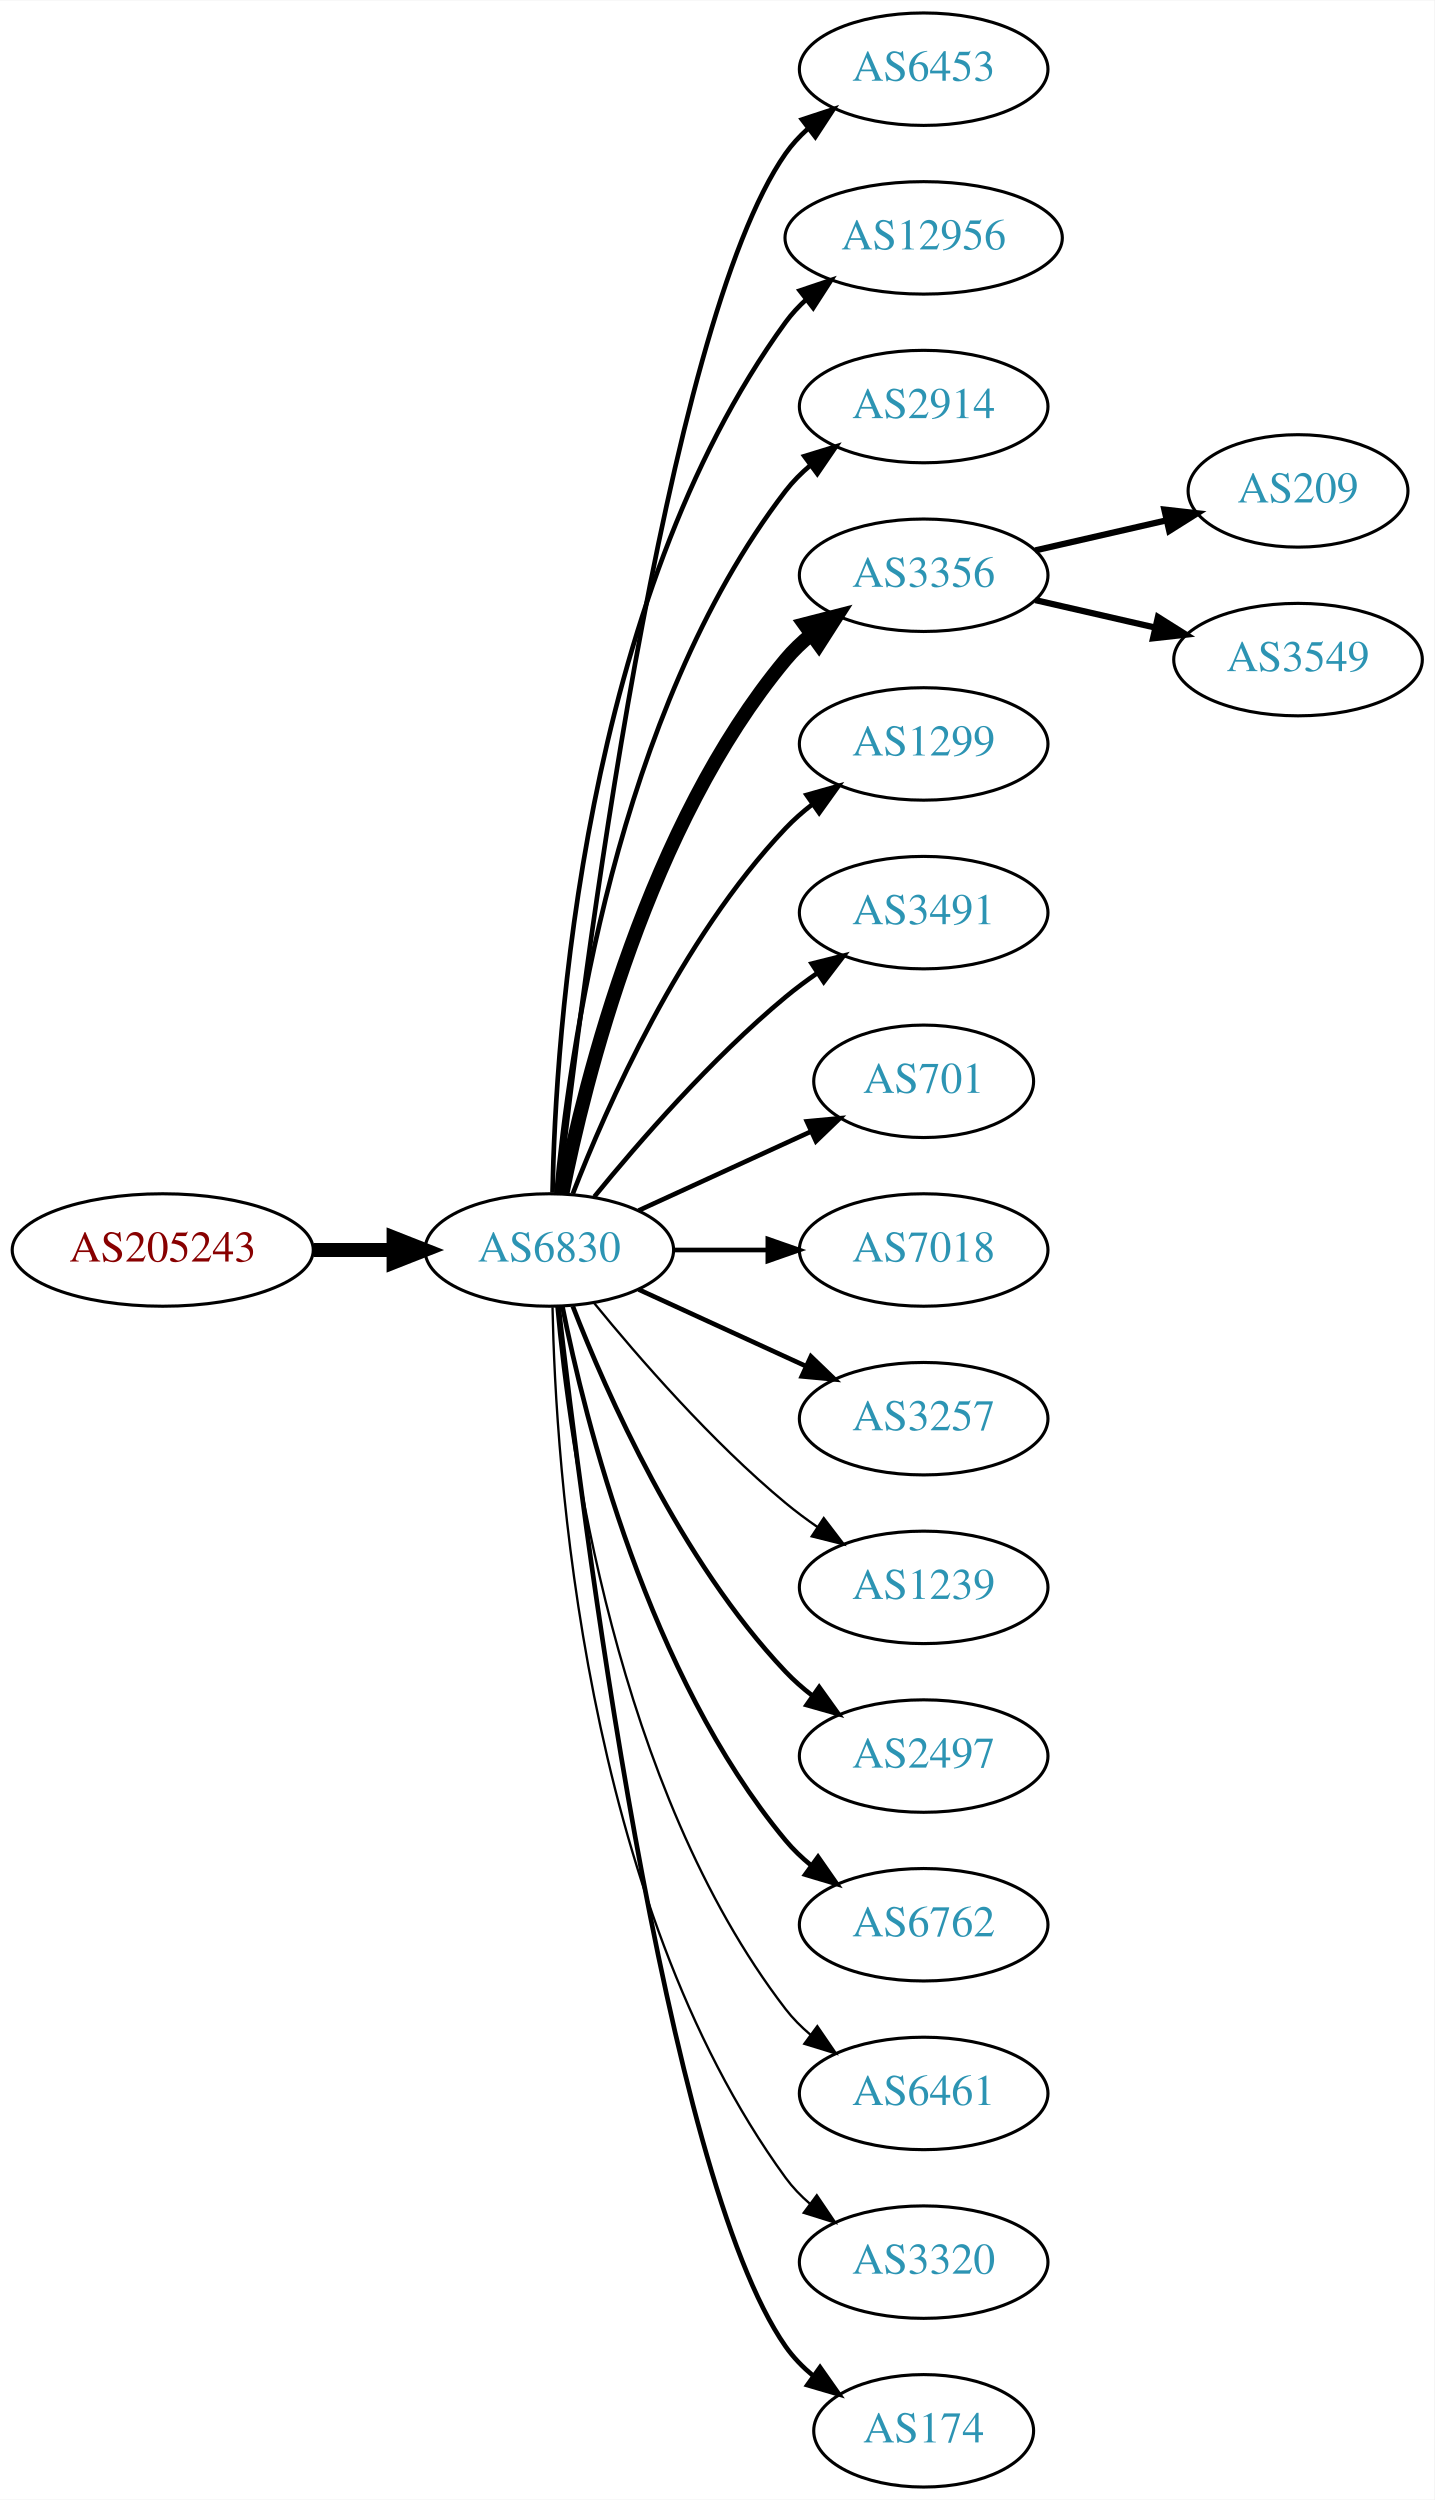
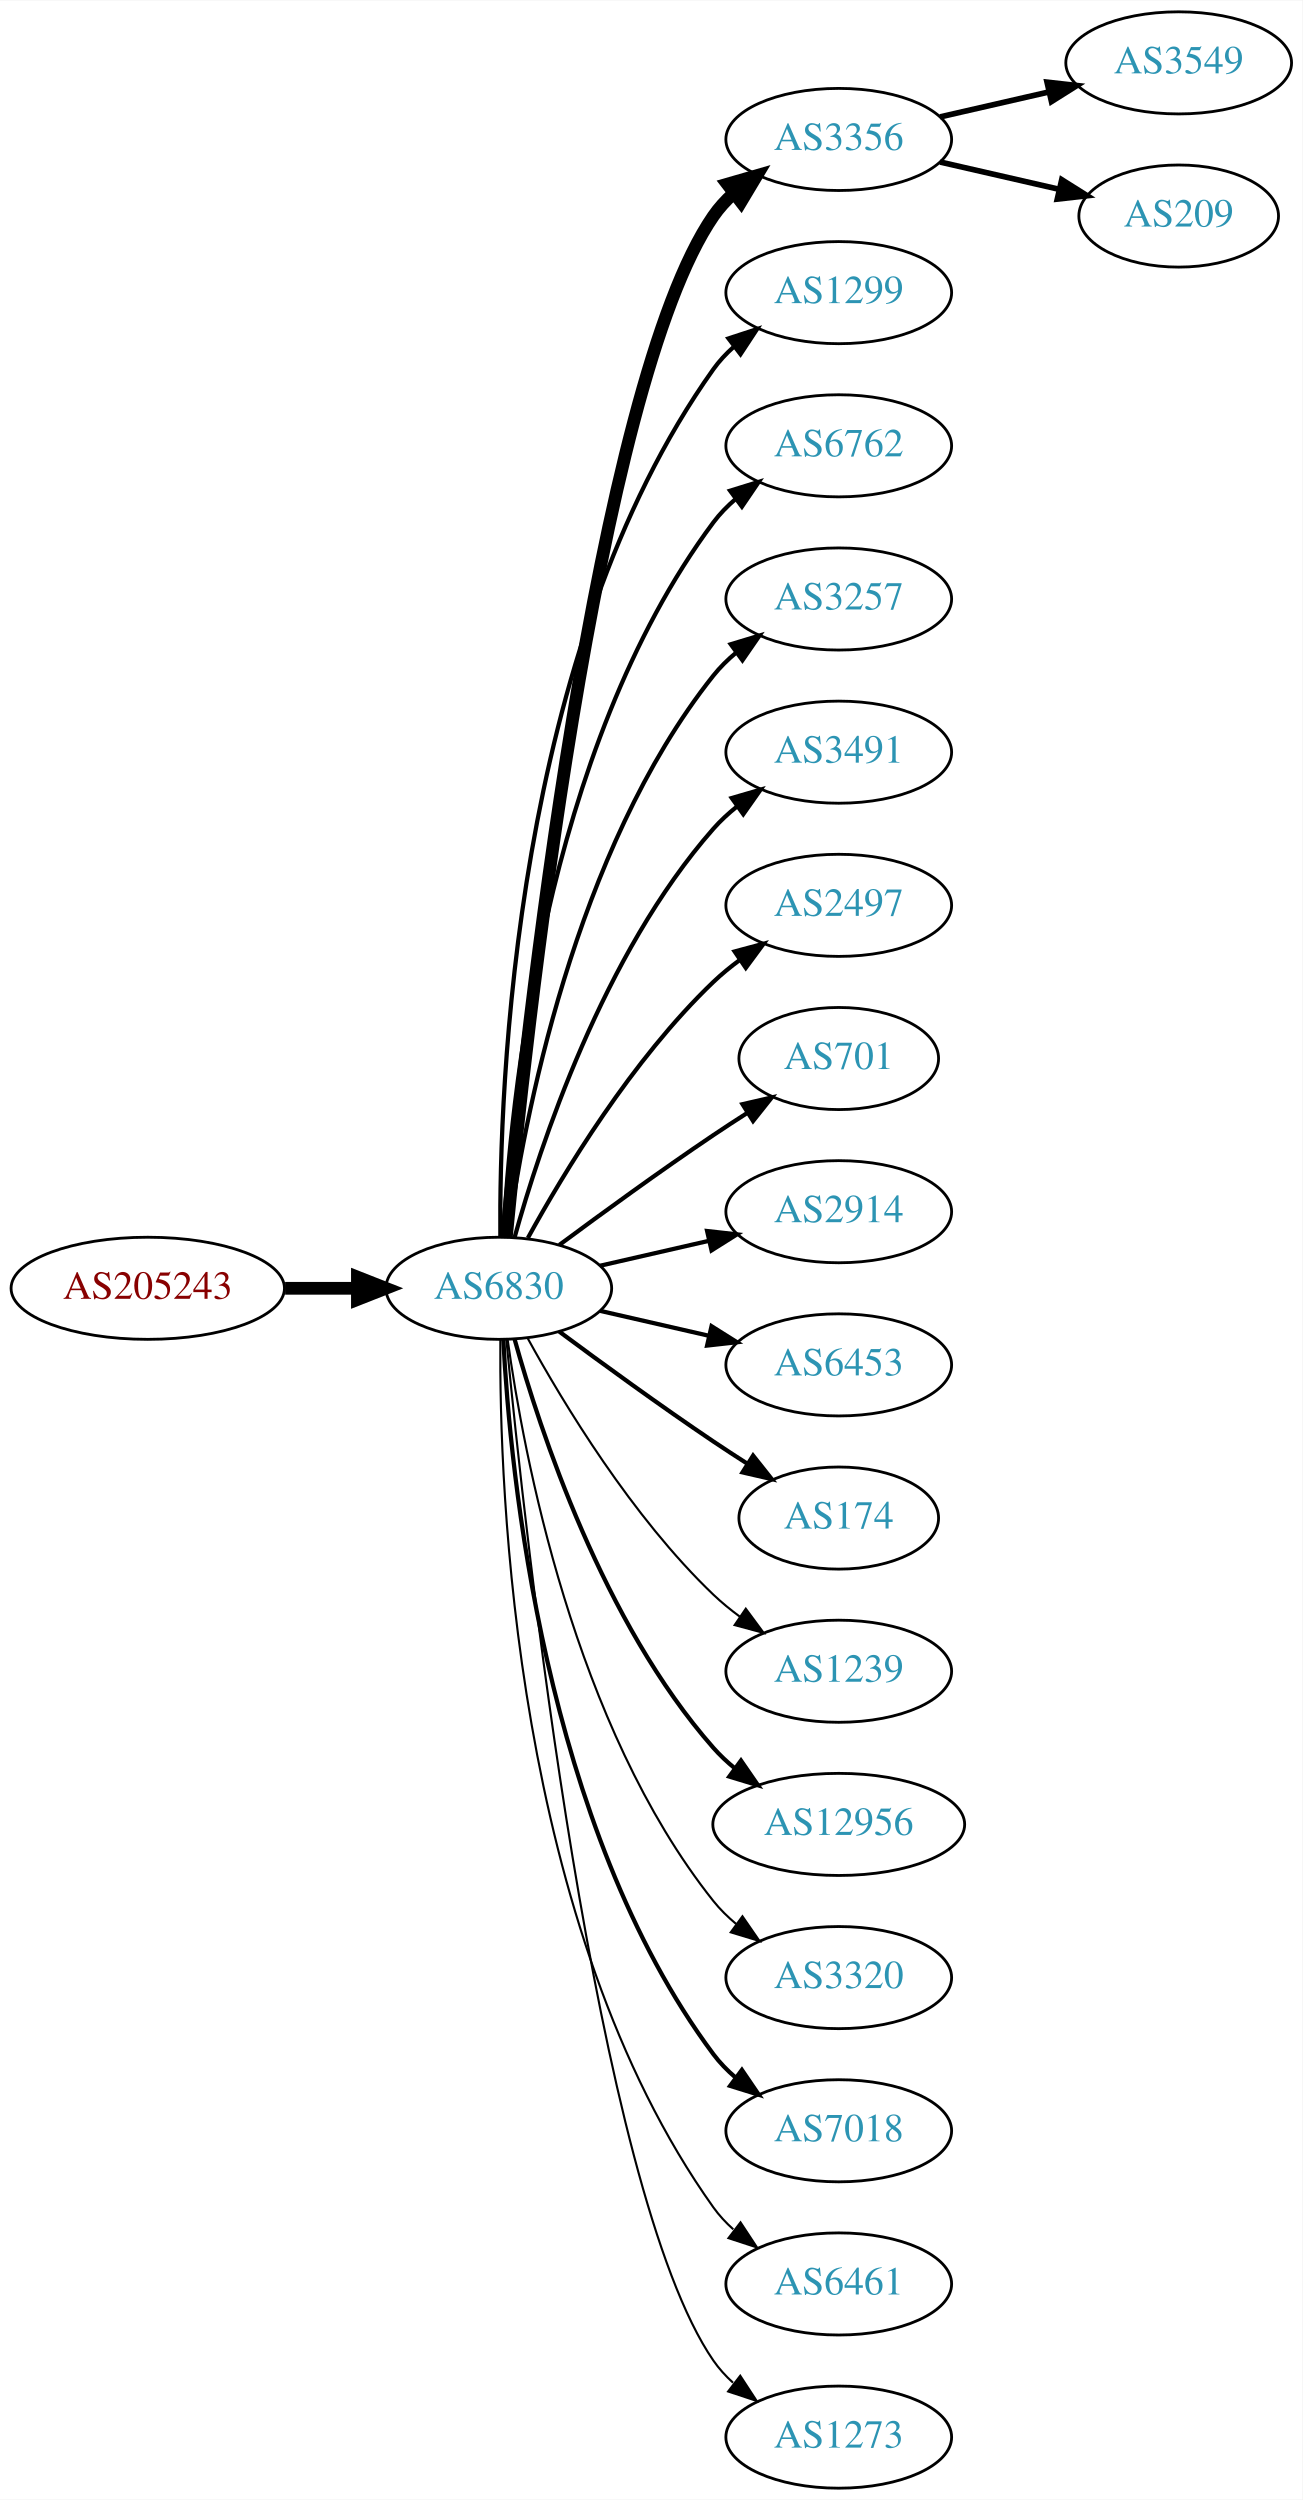
- <svg xmlns="http://www.w3.org/2000/svg" xmlns:xlink="http://www.w3.org/1999/xlink" width="459pt" height="800pt" viewBox="0.00 0.00 459.17 800.00">
-   <g id="graph0" class="graph" transform="scale(1 1) rotate(0) translate(4 796)">
-     <polygon fill="white" stroke="none" points="-4,4 -4,-796 455.17,-796 455.17,4 -4,4" />
+ <svg xmlns="http://www.w3.org/2000/svg" xmlns:xlink="http://www.w3.org/1999/xlink" width="459pt" height="881pt" viewBox="0.00 0.00 459.17 881.00">
+   <g id="graph0" class="graph" transform="scale(1 1) rotate(0) translate(4 877)">
+     <polygon fill="white" stroke="none" points="-4,4 -4,-877 455.17,-877 455.17,4 -4,4" />
    <g id="node1" class="node">
      <g id="a_node1">
        <a xlink:href="/asn/205243" xlink:title="AS205243 ~ CloudNow GmbH [AT]">
-           <ellipse fill="#ffffff" stroke="black" cx="48.096" cy="-396" rx="48.192" ry="18" />
-           <text text-anchor="middle" x="48.096" y="-392.3" font-family="Times,serif" font-size="14.00" fill="#880000">AS205243</text>
+           <ellipse fill="#ffffff" stroke="black" cx="48.096" cy="-423" rx="48.192" ry="18" />
+           <text text-anchor="middle" x="48.096" y="-419.3" font-family="Times,serif" font-size="14.00" fill="#880000">AS205243</text>
        </a>
      </g>
    </g>
    <g id="node2" class="node">
      <g id="a_node2">
        <a xlink:href="/asn/6830" xlink:title="AS6830 ~ LGI-UPC [AT]">
-           <ellipse fill="#ffffff" stroke="black" cx="171.838" cy="-396" rx="39.794" ry="18" />
-           <text text-anchor="middle" x="171.838" y="-392.3" font-family="Times,serif" font-size="14.00" fill="#2c94b3">AS6830</text>
+           <ellipse fill="#ffffff" stroke="black" cx="171.838" cy="-423" rx="39.794" ry="18" />
+           <text text-anchor="middle" x="171.838" y="-419.3" font-family="Times,serif" font-size="14.00" fill="#2c94b3">AS6830</text>
        </a>
      </g>
    </g>
    <g id="edge1" class="edge">
-       <path fill="none" stroke="black" stroke-width="4.5" d="M96.513,-396C104.867,-396 113.577,-396 121.969,-396" />
-       <polygon fill="black" stroke="black" stroke-width="4.5" points="122.004,-399.938 132.004,-396 122.004,-392.063 122.004,-399.938" />
+       <path fill="none" stroke="black" stroke-width="4.5" d="M96.513,-423C104.867,-423 113.577,-423 121.969,-423" />
+       <polygon fill="black" stroke="black" stroke-width="4.5" points="122.004,-426.938 132.004,-423 122.004,-419.063 122.004,-426.938" />
    </g>
    <g id="node3" class="node">
      <g id="a_node3">
-         <a xlink:href="/asn/6453" xlink:title="AS6453 ~ TATA COMMUNICATIONS (AMERICA) INC [US]">
-           <ellipse fill="#ffffff" stroke="black" cx="291.681" cy="-774" rx="39.794" ry="18" />
-           <text text-anchor="middle" x="291.681" y="-770.3" font-family="Times,serif" font-size="14.00" fill="#2c94b3">AS6453</text>
+         <a xlink:href="/asn/3356" xlink:title="AS3356 ~ Level 3 Parent, LLC [US]">
+           <ellipse fill="#ffffff" stroke="black" cx="291.681" cy="-828" rx="39.794" ry="18" />
+           <text text-anchor="middle" x="291.681" y="-824.3" font-family="Times,serif" font-size="14.00" fill="#2c94b3">AS3356</text>
        </a>
      </g>
    </g>
    <g id="edge2" class="edge">
-       <path fill="none" stroke="black" stroke-width="1.5" d="M174.808,-414.101C182.036,-477.928 208.714,-691.628 247.484,-747 249.463,-749.825 251.841,-752.416 254.451,-754.779" />
-       <polygon fill="black" stroke="black" stroke-width="1.5" points="252.744,-757.881 262.81,-761.188 257.003,-752.326 252.744,-757.881" />
+       <path fill="none" stroke="black" stroke-width="4.5" d="M174.504,-441.084C180.953,-508.004 206.006,-740.832 247.484,-801 249.442,-803.84 251.806,-806.441 254.406,-808.81" />
+       <polygon fill="black" stroke="black" stroke-width="4.5" points="252.423,-812.252 262.75,-815.229 257.225,-806.011 252.423,-812.252" />
    </g>
    <g id="node4" class="node">
      <g id="a_node4">
-         <a xlink:href="/asn/12956" xlink:title="AS12956 ~ TELXIUS [ES]">
-           <ellipse fill="#ffffff" stroke="black" cx="291.681" cy="-720" rx="44.393" ry="18" />
-           <text text-anchor="middle" x="291.681" y="-716.3" font-family="Times,serif" font-size="14.00" fill="#2c94b3">AS12956</text>
+         <a xlink:href="/asn/1299" xlink:title="AS1299 ~ Telia Carrier [EU]">
+           <ellipse fill="#ffffff" stroke="black" cx="291.681" cy="-774" rx="39.794" ry="18" />
+           <text text-anchor="middle" x="291.681" y="-770.3" font-family="Times,serif" font-size="14.00" fill="#2c94b3">AS1299</text>
        </a>
      </g>
    </g>
    <g id="edge3" class="edge">
-       <path fill="none" stroke="black" stroke-width="1.5" d="M172.87,-414.337C173.843,-464.079 182.562,-603.806 247.484,-693 249.41,-695.646 251.681,-698.09 254.158,-700.337" />
-       <polygon fill="black" stroke="black" stroke-width="1.5" points="252.023,-703.111 262.066,-706.487 256.32,-697.585 252.023,-703.111" />
+       <path fill="none" stroke="black" stroke-width="1.5" d="M172.387,-441.063C171.967,-493.503 177.121,-648.293 247.484,-747 249.486,-749.809 251.881,-752.388 254.502,-754.743" />
+       <polygon fill="black" stroke="black" stroke-width="1.5" points="252.807,-757.852 262.879,-761.139 257.055,-752.288 252.807,-757.852" />
    </g>
    <g id="node5" class="node">
      <g id="a_node5">
-         <a xlink:href="/asn/2914" xlink:title="AS2914 ~ NTT America, Inc. [US]">
-           <ellipse fill="#ffffff" stroke="black" cx="291.681" cy="-666" rx="39.794" ry="18" />
-           <text text-anchor="middle" x="291.681" y="-662.3" font-family="Times,serif" font-size="14.00" fill="#2c94b3">AS2914</text>
+         <a xlink:href="/asn/6762" xlink:title="AS6762 ~ TELECOM ITALIA SPARKLE S.p.A. [IT]">
+           <ellipse fill="#ffffff" stroke="black" cx="291.681" cy="-720" rx="39.794" ry="18" />
+           <text text-anchor="middle" x="291.681" y="-716.3" font-family="Times,serif" font-size="14.00" fill="#2c94b3">AS6762</text>
        </a>
      </g>
    </g>
    <g id="edge4" class="edge">
-       <path fill="none" stroke="black" stroke-width="1.5" d="M174.122,-414.117C178.02,-457.332 193.037,-568.131 247.484,-639 249.774,-641.981 252.494,-644.716 255.439,-647.205" />
-       <polygon fill="black" stroke="black" stroke-width="1.5" points="253.485,-650.113 263.615,-653.218 257.633,-644.473 253.485,-650.113" />
+       <path fill="none" stroke="black" stroke-width="1.5" d="M173.43,-441.023C175.806,-487.412 187.724,-612.893 247.484,-693 249.732,-696.013 252.424,-698.769 255.35,-701.272" />
+       <polygon fill="black" stroke="black" stroke-width="1.5" points="253.381,-704.169 263.502,-707.303 257.545,-698.542 253.381,-704.169" />
    </g>
    <g id="node6" class="node">
      <g id="a_node6">
-         <a xlink:href="/asn/3356" xlink:title="AS3356 ~ Level 3 Parent, LLC [US]">
-           <ellipse fill="#ffffff" stroke="black" cx="291.681" cy="-612" rx="39.794" ry="18" />
-           <text text-anchor="middle" x="291.681" y="-608.3" font-family="Times,serif" font-size="14.00" fill="#2c94b3">AS3356</text>
+         <a xlink:href="/asn/3257" xlink:title="AS3257 ~ GTT [DE]">
+           <ellipse fill="#ffffff" stroke="black" cx="291.681" cy="-666" rx="39.794" ry="18" />
+           <text text-anchor="middle" x="291.681" y="-662.3" font-family="Times,serif" font-size="14.00" fill="#2c94b3">AS3257</text>
        </a>
      </g>
    </g>
    <g id="edge5" class="edge">
-       <path fill="none" stroke="black" stroke-width="4.5" d="M176.037,-414.073C183.2,-450.141 203.474,-532.125 247.484,-585 249.889,-587.889 252.686,-590.563 255.678,-593.013" />
-       <polygon fill="black" stroke="black" stroke-width="4.5" points="253.51,-596.305 263.921,-598.973 258.124,-589.923 253.51,-596.305" />
+       <path fill="none" stroke="black" stroke-width="1.5" d="M174.977,-441.17C180.477,-480.974 198.303,-577.233 247.484,-639 249.826,-641.94 252.58,-644.649 255.546,-647.121" />
+       <polygon fill="black" stroke="black" stroke-width="1.5" points="253.611,-650.042 263.752,-653.11 257.738,-644.388 253.611,-650.042" />
    </g>
    <g id="node7" class="node">
      <g id="a_node7">
-         <a xlink:href="/asn/1299" xlink:title="AS1299 ~ Telia Carrier [EU]">
-           <ellipse fill="#ffffff" stroke="black" cx="291.681" cy="-558" rx="39.794" ry="18" />
-           <text text-anchor="middle" x="291.681" y="-554.3" font-family="Times,serif" font-size="14.00" fill="#2c94b3">AS1299</text>
+         <a xlink:href="/asn/3491" xlink:title="AS3491 ~ PCCW Global, Inc. [US]">
+           <ellipse fill="#ffffff" stroke="black" cx="291.681" cy="-612" rx="39.794" ry="18" />
+           <text text-anchor="middle" x="291.681" y="-608.3" font-family="Times,serif" font-size="14.00" fill="#2c94b3">AS3491</text>
        </a>
      </g>
    </g>
    <g id="edge6" class="edge">
-       <path fill="none" stroke="black" stroke-width="1.5" d="M179.361,-413.994C190.112,-441.728 213.769,-495.429 247.484,-531 250.07,-533.728 252.988,-536.294 256.056,-538.677" />
-       <polygon fill="black" stroke="black" stroke-width="1.5" points="254.21,-541.658 264.404,-544.543 258.234,-535.93 254.21,-541.658" />
+       <path fill="none" stroke="black" stroke-width="1.5" d="M177.411,-440.946C186.317,-472.995 208.601,-540.842 247.484,-585 249.968,-587.821 252.818,-590.449 255.844,-592.871" />
+       <polygon fill="black" stroke="black" stroke-width="1.5" points="253.961,-595.828 264.133,-598.791 258.029,-590.131 253.961,-595.828" />
    </g>
    <g id="node8" class="node">
      <g id="a_node8">
-         <a xlink:href="/asn/3491" xlink:title="AS3491 ~ PCCW Global, Inc. [US]">
-           <ellipse fill="#ffffff" stroke="black" cx="291.681" cy="-504" rx="39.794" ry="18" />
-           <text text-anchor="middle" x="291.681" y="-500.3" font-family="Times,serif" font-size="14.00" fill="#2c94b3">AS3491</text>
+         <a xlink:href="/asn/2497" xlink:title="AS2497 ~ Internet Initiative Japan Inc. [JP]">
+           <ellipse fill="#ffffff" stroke="black" cx="291.681" cy="-558" rx="39.794" ry="18" />
+           <text text-anchor="middle" x="291.681" y="-554.3" font-family="Times,serif" font-size="14.00" fill="#2c94b3">AS2497</text>
        </a>
      </g>
    </g>
    <g id="edge7" class="edge">
-       <path fill="none" stroke="black" stroke-width="1.5" d="M186.257,-413.065C200.372,-430.375 223.786,-457.345 247.484,-477 250.701,-479.668 254.201,-482.27 257.772,-484.741" />
-       <polygon fill="black" stroke="black" stroke-width="1.5" points="255.85,-487.666 266.128,-490.236 259.695,-481.817 255.85,-487.666" />
+       <path fill="none" stroke="black" stroke-width="1.5" d="M182.079,-440.713C194.625,-463.561 218.802,-503.611 247.484,-531 250.353,-533.739 253.542,-536.347 256.851,-538.785" />
+       <polygon fill="black" stroke="black" stroke-width="1.5" points="254.974,-541.742 265.21,-544.477 258.914,-535.956 254.974,-541.742" />
    </g>
    <g id="node9" class="node">
      <g id="a_node9">
        <a xlink:href="/asn/701" xlink:title="AS701 ~ UUNET [US]">
-           <ellipse fill="#ffffff" stroke="black" cx="291.681" cy="-450" rx="35.194" ry="18" />
-           <text text-anchor="middle" x="291.681" y="-446.3" font-family="Times,serif" font-size="14.00" fill="#2c94b3">AS701</text>
+           <ellipse fill="#ffffff" stroke="black" cx="291.681" cy="-504" rx="35.194" ry="18" />
+           <text text-anchor="middle" x="291.681" y="-500.3" font-family="Times,serif" font-size="14.00" fill="#2c94b3">AS701</text>
        </a>
      </g>
    </g>
    <g id="edge8" class="edge">
-       <path fill="none" stroke="black" stroke-width="1.5" d="M200.467,-408.661C216.883,-416.183 237.865,-425.798 255.461,-433.861" />
-       <polygon fill="black" stroke="black" stroke-width="1.5" points="254.29,-437.174 264.839,-438.158 257.206,-430.811 254.29,-437.174" />
+       <path fill="none" stroke="black" stroke-width="1.5" d="M193.168,-438.277C208.031,-449.304 228.775,-464.407 247.484,-477 251.302,-479.569 255.352,-482.21 259.382,-484.786" />
+       <polygon fill="black" stroke="black" stroke-width="1.5" points="257.751,-487.895 268.076,-490.271 261.486,-481.975 257.751,-487.895" />
    </g>
    <g id="node10" class="node">
      <g id="a_node10">
-         <a xlink:href="/asn/7018" xlink:title="AS7018 ~ AT&amp;T Services, Inc. [US]">
-           <ellipse fill="#ffffff" stroke="black" cx="291.681" cy="-396" rx="39.794" ry="18" />
-           <text text-anchor="middle" x="291.681" y="-392.3" font-family="Times,serif" font-size="14.00" fill="#2c94b3">AS7018</text>
+         <a xlink:href="/asn/2914" xlink:title="AS2914 ~ NTT America, Inc. [US]">
+           <ellipse fill="#ffffff" stroke="black" cx="291.681" cy="-450" rx="39.794" ry="18" />
+           <text text-anchor="middle" x="291.681" y="-446.3" font-family="Times,serif" font-size="14.00" fill="#2c94b3">AS2914</text>
        </a>
      </g>
    </g>
    <g id="edge9" class="edge">
-       <path fill="none" stroke="black" stroke-width="1.5" d="M211.751,-396C221.304,-396 231.654,-396 241.616,-396" />
-       <polygon fill="black" stroke="black" stroke-width="1.5" points="241.809,-399.5 251.809,-396 241.809,-392.5 241.809,-399.5" />
+       <path fill="none" stroke="black" stroke-width="1.5" d="M207.557,-430.955C219.557,-433.704 233.178,-436.825 245.871,-439.733" />
+       <polygon fill="black" stroke="black" stroke-width="1.5" points="245.273,-443.187 255.802,-442.009 246.836,-436.364 245.273,-443.187" />
    </g>
    <g id="node11" class="node">
      <g id="a_node11">
-         <a xlink:href="/asn/3257" xlink:title="AS3257 ~ GTT [DE]">
-           <ellipse fill="#ffffff" stroke="black" cx="291.681" cy="-342" rx="39.794" ry="18" />
-           <text text-anchor="middle" x="291.681" y="-338.3" font-family="Times,serif" font-size="14.00" fill="#2c94b3">AS3257</text>
+         <a xlink:href="/asn/6453" xlink:title="AS6453 ~ TATA COMMUNICATIONS (AMERICA) INC [US]">
+           <ellipse fill="#ffffff" stroke="black" cx="291.681" cy="-396" rx="39.794" ry="18" />
+           <text text-anchor="middle" x="291.681" y="-392.3" font-family="Times,serif" font-size="14.00" fill="#2c94b3">AS6453</text>
        </a>
      </g>
    </g>
    <g id="edge10" class="edge">
-       <path fill="none" stroke="black" stroke-width="1.5" d="M200.467,-383.339C216.424,-376.027 236.694,-366.739 253.977,-358.819" />
-       <polygon fill="black" stroke="black" stroke-width="1.5" points="255.592,-361.929 263.225,-354.581 252.676,-355.565 255.592,-361.929" />
+       <path fill="none" stroke="black" stroke-width="1.5" d="M207.557,-415.045C219.557,-412.296 233.178,-409.175 245.871,-406.267" />
+       <polygon fill="black" stroke="black" stroke-width="1.5" points="246.836,-409.636 255.802,-403.991 245.273,-402.813 246.836,-409.636" />
    </g>
    <g id="node12" class="node">
      <g id="a_node12">
+         <a xlink:href="/asn/174" xlink:title="AS174 ~ Cogent Communications [US]">
+           <ellipse fill="#ffffff" stroke="black" cx="291.681" cy="-342" rx="35.194" ry="18" />
+           <text text-anchor="middle" x="291.681" y="-338.3" font-family="Times,serif" font-size="14.00" fill="#2c94b3">AS174</text>
+         </a>
+       </g>
+     </g>
+     <g id="edge11" class="edge">
+       <path fill="none" stroke="black" stroke-width="1.5" d="M193.168,-407.723C208.031,-396.696 228.775,-381.593 247.484,-369 251.302,-366.431 255.352,-363.79 259.382,-361.214" />
+       <polygon fill="black" stroke="black" stroke-width="1.5" points="261.486,-364.025 268.076,-355.729 257.751,-358.105 261.486,-364.025" />
+     </g>
+     <g id="node13" class="node">
+       <g id="a_node13">
        <a xlink:href="/asn/1239" xlink:title="AS1239 ~ Sprint [US]">
          <ellipse fill="#ffffff" stroke="black" cx="291.681" cy="-288" rx="39.794" ry="18" />
          <text text-anchor="middle" x="291.681" y="-284.3" font-family="Times,serif" font-size="14.00" fill="#2c94b3">AS1239</text>
        </a>
      </g>
    </g>
-     <g id="edge11" class="edge">
-       <path fill="none" stroke="black" stroke-width="0.75" d="M186.257,-378.935C200.372,-361.625 223.786,-334.655 247.484,-315 250.701,-312.332 254.201,-309.73 257.772,-307.259" />
-       <polygon fill="black" stroke="black" stroke-width="0.75" points="259.695,-310.183 266.128,-301.764 255.85,-304.334 259.695,-310.183" />
-     </g>
-     <g id="node13" class="node">
-       <g id="a_node13">
-         <a xlink:href="/asn/2497" xlink:title="AS2497 ~ Internet Initiative Japan Inc. [JP]">
-           <ellipse fill="#ffffff" stroke="black" cx="291.681" cy="-234" rx="39.794" ry="18" />
-           <text text-anchor="middle" x="291.681" y="-230.3" font-family="Times,serif" font-size="14.00" fill="#2c94b3">AS2497</text>
-         </a>
-       </g>
-     </g>
    <g id="edge12" class="edge">
-       <path fill="none" stroke="black" stroke-width="1.5" d="M179.361,-378.006C190.112,-350.272 213.769,-296.571 247.484,-261 250.07,-258.272 252.988,-255.706 256.056,-253.323" />
-       <polygon fill="black" stroke="black" stroke-width="1.5" points="258.234,-256.07 264.404,-247.457 254.21,-250.342 258.234,-256.07" />
+       <path fill="none" stroke="black" stroke-width="0.75" d="M182.079,-405.287C194.625,-382.439 218.802,-342.389 247.484,-315 250.353,-312.261 253.542,-309.653 256.851,-307.215" />
+       <polygon fill="black" stroke="black" stroke-width="0.75" points="258.914,-310.044 265.21,-301.523 254.974,-304.258 258.914,-310.044" />
    </g>
    <g id="node14" class="node">
      <g id="a_node14">
-         <a xlink:href="/asn/6762" xlink:title="AS6762 ~ TELECOM ITALIA SPARKLE S.p.A. [IT]">
-           <ellipse fill="#ffffff" stroke="black" cx="291.681" cy="-180" rx="39.794" ry="18" />
-           <text text-anchor="middle" x="291.681" y="-176.3" font-family="Times,serif" font-size="14.00" fill="#2c94b3">AS6762</text>
+         <a xlink:href="/asn/12956" xlink:title="AS12956 ~ TELXIUS [ES]">
+           <ellipse fill="#ffffff" stroke="black" cx="291.681" cy="-234" rx="44.393" ry="18" />
+           <text text-anchor="middle" x="291.681" y="-230.3" font-family="Times,serif" font-size="14.00" fill="#2c94b3">AS12956</text>
        </a>
      </g>
    </g>
    <g id="edge13" class="edge">
-       <path fill="none" stroke="black" stroke-width="1.5" d="M176.037,-377.927C183.2,-341.859 203.474,-259.875 247.484,-207 249.889,-204.111 252.686,-201.437 255.678,-198.987" />
-       <polygon fill="black" stroke="black" stroke-width="1.5" points="257.868,-201.723 263.921,-193.027 253.766,-196.05 257.868,-201.723" />
+       <path fill="none" stroke="black" stroke-width="1.5" d="M177.411,-405.054C186.317,-373.005 208.601,-305.158 247.484,-261 249.775,-258.399 252.376,-255.962 255.14,-253.699" />
+       <polygon fill="black" stroke="black" stroke-width="1.5" points="257.218,-256.515 263.233,-247.792 253.092,-250.86 257.218,-256.515" />
    </g>
    <g id="node15" class="node">
      <g id="a_node15">
-         <a xlink:href="/asn/6461" xlink:title="AS6461 ~ Zayo Bandwidth [US]">
-           <ellipse fill="#ffffff" stroke="black" cx="291.681" cy="-126" rx="39.794" ry="18" />
-           <text text-anchor="middle" x="291.681" y="-122.3" font-family="Times,serif" font-size="14.00" fill="#2c94b3">AS6461</text>
+         <a xlink:href="/asn/3320" xlink:title="AS3320 ~ DTAG [DE]">
+           <ellipse fill="#ffffff" stroke="black" cx="291.681" cy="-180" rx="39.794" ry="18" />
+           <text text-anchor="middle" x="291.681" y="-176.3" font-family="Times,serif" font-size="14.00" fill="#2c94b3">AS3320</text>
        </a>
      </g>
    </g>
    <g id="edge14" class="edge">
-       <path fill="none" stroke="black" stroke-width="0.75" d="M174.122,-377.883C178.02,-334.668 193.037,-223.869 247.484,-153 249.774,-150.019 252.494,-147.284 255.439,-144.795" />
-       <polygon fill="black" stroke="black" stroke-width="0.75" points="257.633,-147.527 263.615,-138.782 253.485,-141.887 257.633,-147.527" />
+       <path fill="none" stroke="black" stroke-width="0.75" d="M174.977,-404.83C180.477,-365.026 198.303,-268.767 247.484,-207 249.826,-204.06 252.58,-201.351 255.546,-198.879" />
+       <polygon fill="black" stroke="black" stroke-width="0.75" points="257.738,-201.612 263.752,-192.89 253.611,-195.958 257.738,-201.612" />
    </g>
    <g id="node16" class="node">
      <g id="a_node16">
-         <a xlink:href="/asn/3320" xlink:title="AS3320 ~ DTAG [DE]">
-           <ellipse fill="#ffffff" stroke="black" cx="291.681" cy="-72" rx="39.794" ry="18" />
-           <text text-anchor="middle" x="291.681" y="-68.3" font-family="Times,serif" font-size="14.00" fill="#2c94b3">AS3320</text>
+         <a xlink:href="/asn/7018" xlink:title="AS7018 ~ AT&amp;T Services, Inc. [US]">
+           <ellipse fill="#ffffff" stroke="black" cx="291.681" cy="-126" rx="39.794" ry="18" />
+           <text text-anchor="middle" x="291.681" y="-122.3" font-family="Times,serif" font-size="14.00" fill="#2c94b3">AS7018</text>
        </a>
      </g>
    </g>
    <g id="edge15" class="edge">
-       <path fill="none" stroke="black" stroke-width="0.75" d="M172.87,-377.663C173.843,-327.921 182.562,-188.194 247.484,-99 249.696,-95.961 252.364,-93.187 255.276,-90.674" />
-       <polygon fill="black" stroke="black" stroke-width="0.75" points="257.471,-93.403 263.407,-84.627 253.294,-87.786 257.471,-93.403" />
+       <path fill="none" stroke="black" stroke-width="1.5" d="M173.43,-404.977C175.806,-358.588 187.724,-233.107 247.484,-153 249.732,-149.987 252.424,-147.231 255.35,-144.728" />
+       <polygon fill="black" stroke="black" stroke-width="1.5" points="257.545,-147.458 263.502,-138.697 253.381,-141.831 257.545,-147.458" />
    </g>
    <g id="node17" class="node">
      <g id="a_node17">
-         <a xlink:href="/asn/174" xlink:title="AS174 ~ Cogent Communications [US]">
-           <ellipse fill="#ffffff" stroke="black" cx="291.681" cy="-18" rx="35.194" ry="18" />
-           <text text-anchor="middle" x="291.681" y="-14.3" font-family="Times,serif" font-size="14.00" fill="#2c94b3">AS174</text>
+         <a xlink:href="/asn/6461" xlink:title="AS6461 ~ Zayo Bandwidth [US]">
+           <ellipse fill="#ffffff" stroke="black" cx="291.681" cy="-72" rx="39.794" ry="18" />
+           <text text-anchor="middle" x="291.681" y="-68.3" font-family="Times,serif" font-size="14.00" fill="#2c94b3">AS6461</text>
        </a>
      </g>
    </g>
    <g id="edge16" class="edge">
-       <path fill="none" stroke="black" stroke-width="1.5" d="M174.808,-377.899C182.036,-314.072 208.714,-100.372 247.484,-45 249.938,-41.495 253.007,-38.351 256.371,-35.556" />
-       <polygon fill="black" stroke="black" stroke-width="1.5" points="258.51,-38.33 264.605,-29.664 254.436,-32.638 258.51,-38.33" />
+       <path fill="none" stroke="black" stroke-width="0.75" d="M172.387,-404.937C171.967,-352.497 177.121,-197.707 247.484,-99 249.486,-96.192 251.881,-93.612 254.502,-91.257" />
+       <polygon fill="black" stroke="black" stroke-width="0.75" points="257.055,-93.712 262.879,-84.861 252.807,-88.148 257.055,-93.712" />
    </g>
    <g id="node18" class="node">
      <g id="a_node18">
-         <a xlink:href="/asn/209" xlink:title="AS209 ~ CenturyLink Communications, LLC [US]">
-           <ellipse fill="#ffffff" stroke="black" cx="411.523" cy="-639" rx="35.194" ry="18" />
-           <text text-anchor="middle" x="411.523" y="-635.3" font-family="Times,serif" font-size="14.00" fill="#2c94b3">AS209</text>
+         <a xlink:href="/asn/1273" xlink:title="AS1273 ~ Vodafone Group PLC [EU]">
+           <ellipse fill="#ffffff" stroke="black" cx="291.681" cy="-18" rx="39.794" ry="18" />
+           <text text-anchor="middle" x="291.681" y="-14.3" font-family="Times,serif" font-size="14.00" fill="#2c94b3">AS1273</text>
        </a>
      </g>
    </g>
    <g id="edge17" class="edge">
-       <path fill="none" stroke="black" stroke-width="2" d="M327.4,-619.955C340.492,-622.955 355.514,-626.396 369.155,-629.522" />
-       <polygon fill="black" stroke="black" stroke-width="2" points="368.733,-633.016 379.262,-631.838 370.297,-626.193 368.733,-633.016" />
+       <path fill="none" stroke="black" stroke-width="0.75" d="M174.504,-404.916C180.953,-337.996 206.006,-105.168 247.484,-45 249.442,-42.16 251.806,-39.559 254.406,-37.19" />
+       <polygon fill="black" stroke="black" stroke-width="0.75" points="256.958,-39.642 262.75,-30.771 252.69,-34.095 256.958,-39.642" />
    </g>
    <g id="node19" class="node">
      <g id="a_node19">
        <a xlink:href="/asn/3549" xlink:title="AS3549 ~ Level 3 Parent, LLC [US]">
-           <ellipse fill="#ffffff" stroke="black" cx="411.523" cy="-585" rx="39.794" ry="18" />
-           <text text-anchor="middle" x="411.523" y="-581.3" font-family="Times,serif" font-size="14.00" fill="#2c94b3">AS3549</text>
+           <ellipse fill="#ffffff" stroke="black" cx="411.523" cy="-855" rx="39.794" ry="18" />
+           <text text-anchor="middle" x="411.523" y="-851.3" font-family="Times,serif" font-size="14.00" fill="#2c94b3">AS3549</text>
        </a>
      </g>
    </g>
    <g id="edge18" class="edge">
-       <path fill="none" stroke="black" stroke-width="2" d="M327.4,-604.045C339.4,-601.296 353.021,-598.175 365.713,-595.267" />
-       <polygon fill="black" stroke="black" stroke-width="2" points="366.679,-598.636 375.645,-592.991 365.116,-591.813 366.679,-598.636" />
+       <path fill="none" stroke="black" stroke-width="2" d="M327.4,-835.955C339.4,-838.704 353.021,-841.825 365.713,-844.733" />
+       <polygon fill="black" stroke="black" stroke-width="2" points="365.116,-848.187 375.645,-847.009 366.679,-841.364 365.116,-848.187" />
+     </g>
+     <g id="node20" class="node">
+       <g id="a_node20">
+         <a xlink:href="/asn/209" xlink:title="AS209 ~ CenturyLink Communications, LLC [US]">
+           <ellipse fill="#ffffff" stroke="black" cx="411.523" cy="-801" rx="35.194" ry="18" />
+           <text text-anchor="middle" x="411.523" y="-797.3" font-family="Times,serif" font-size="14.00" fill="#2c94b3">AS209</text>
+         </a>
+       </g>
+     </g>
+     <g id="edge19" class="edge">
+       <path fill="none" stroke="black" stroke-width="2" d="M327.4,-820.045C340.492,-817.045 355.514,-813.604 369.155,-810.478" />
+       <polygon fill="black" stroke="black" stroke-width="2" points="370.297,-813.807 379.262,-808.162 368.733,-806.984 370.297,-813.807" />
    </g>
  </g>
</svg>
